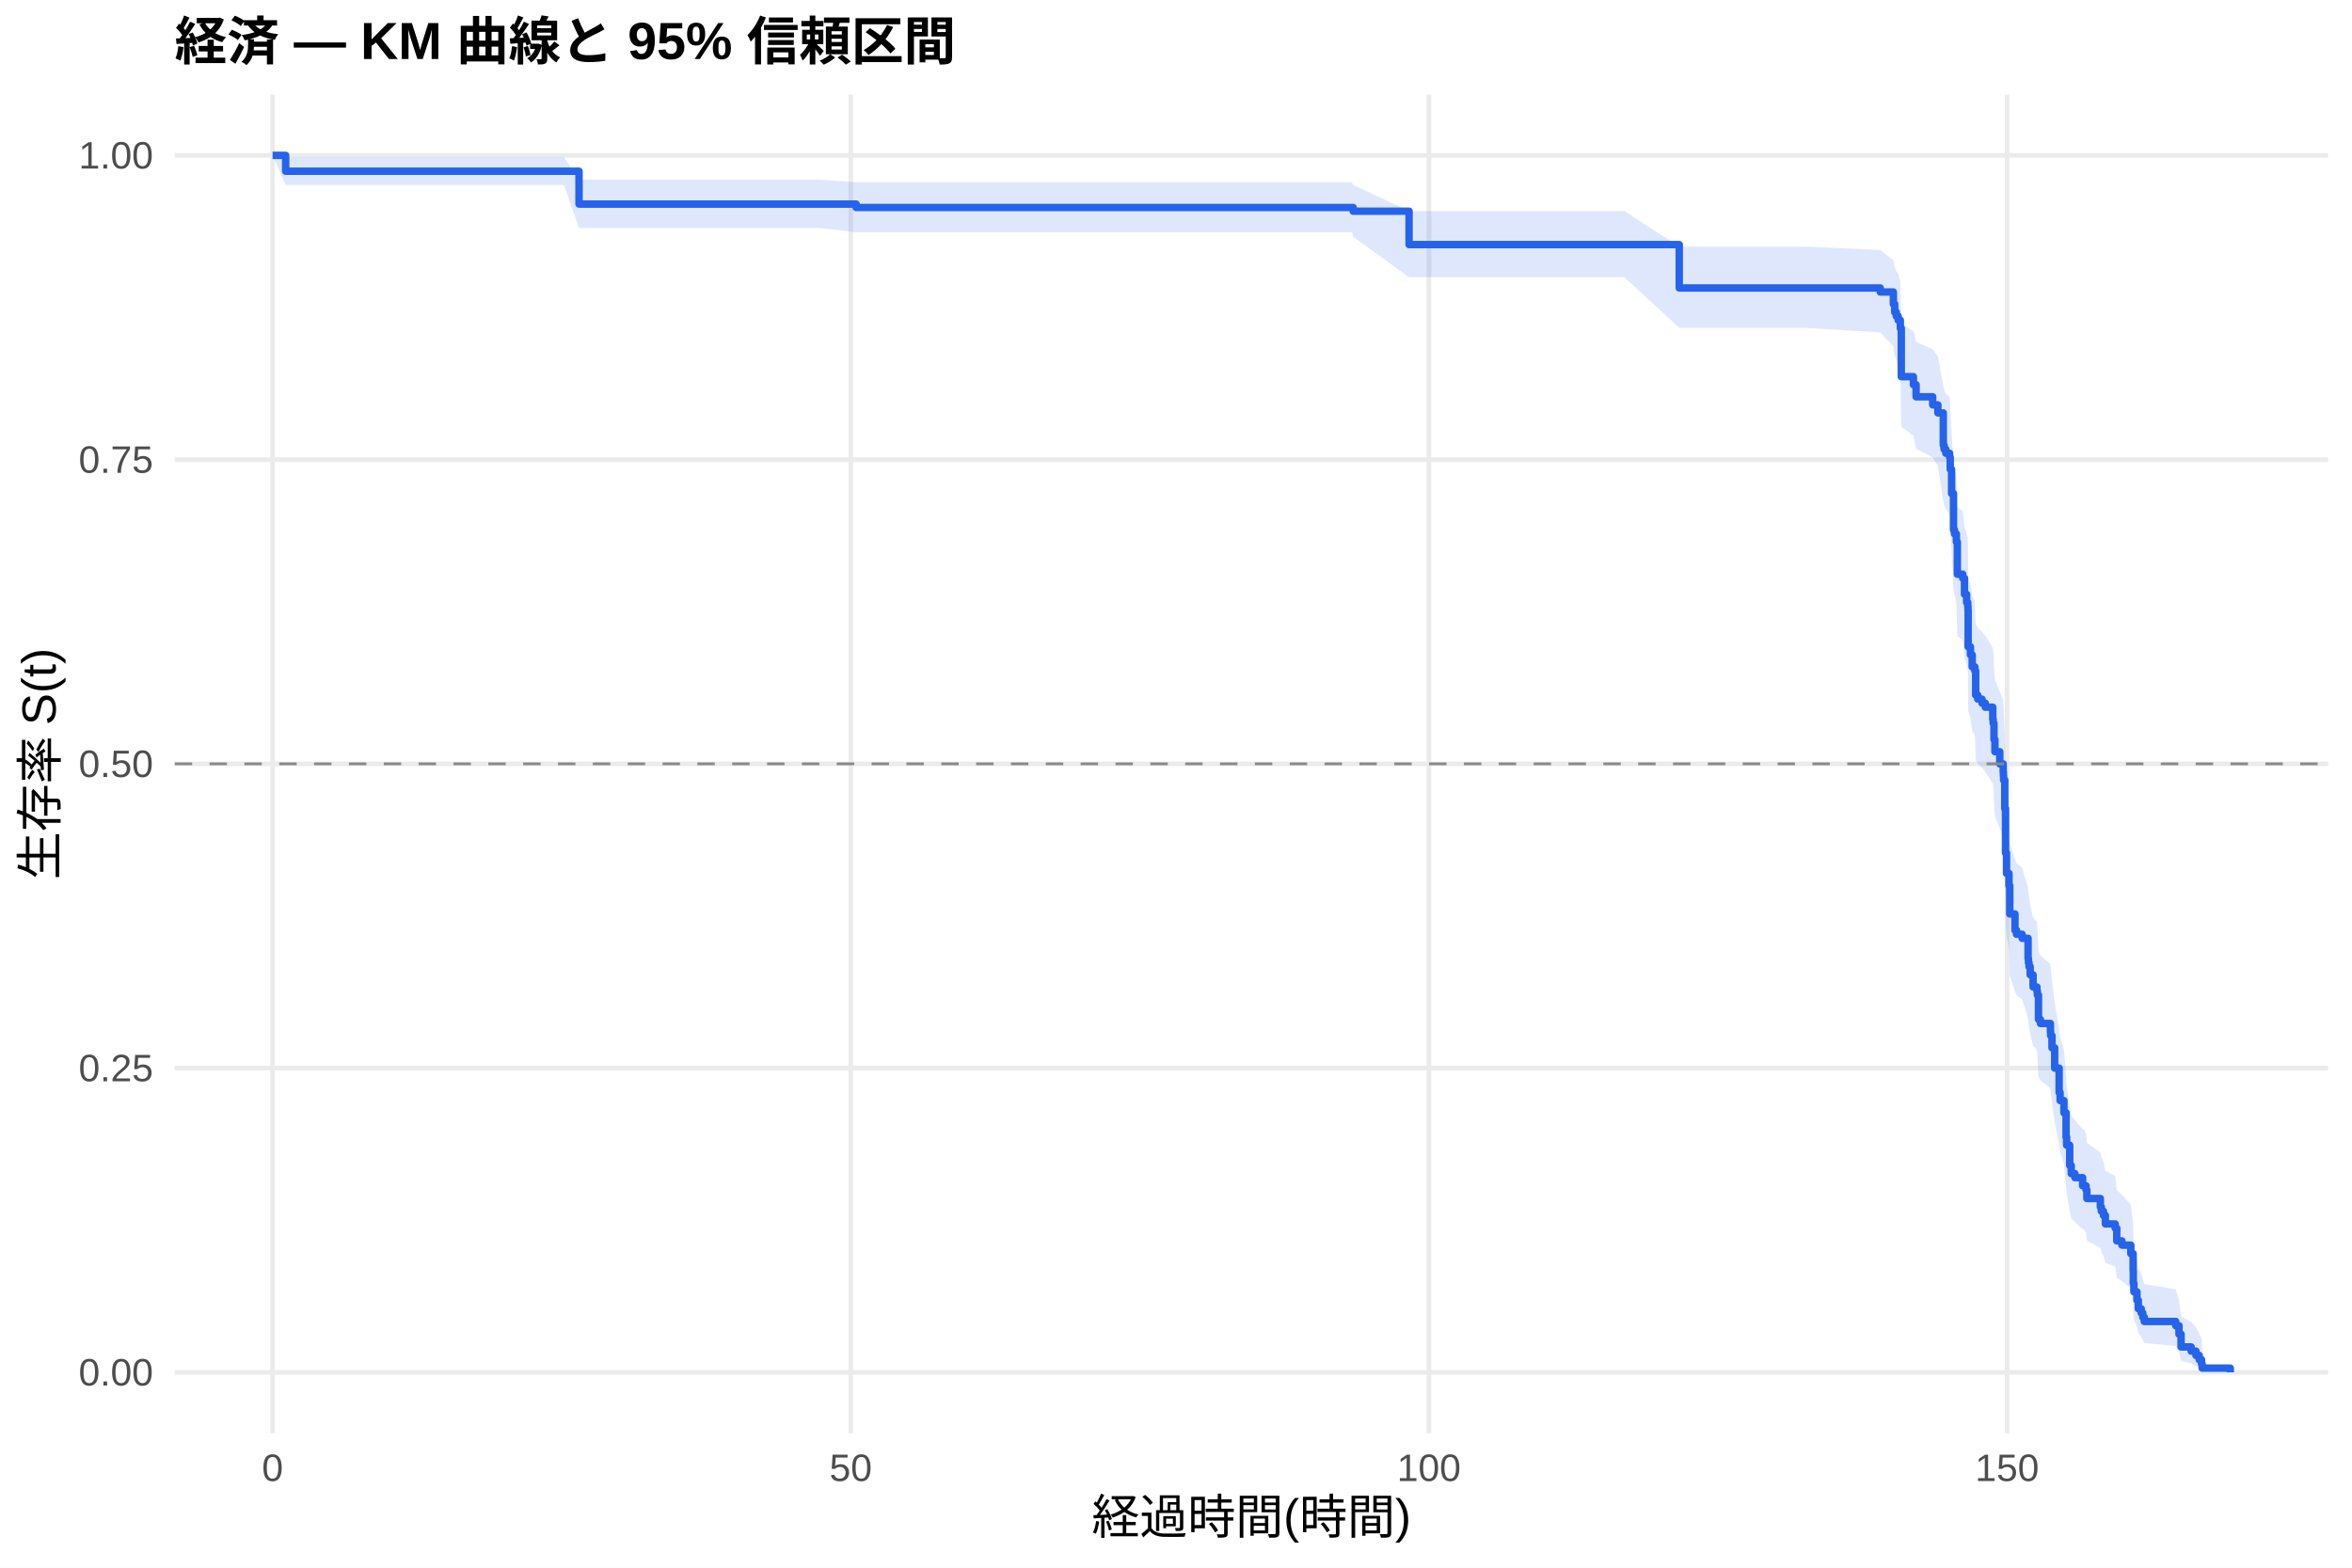
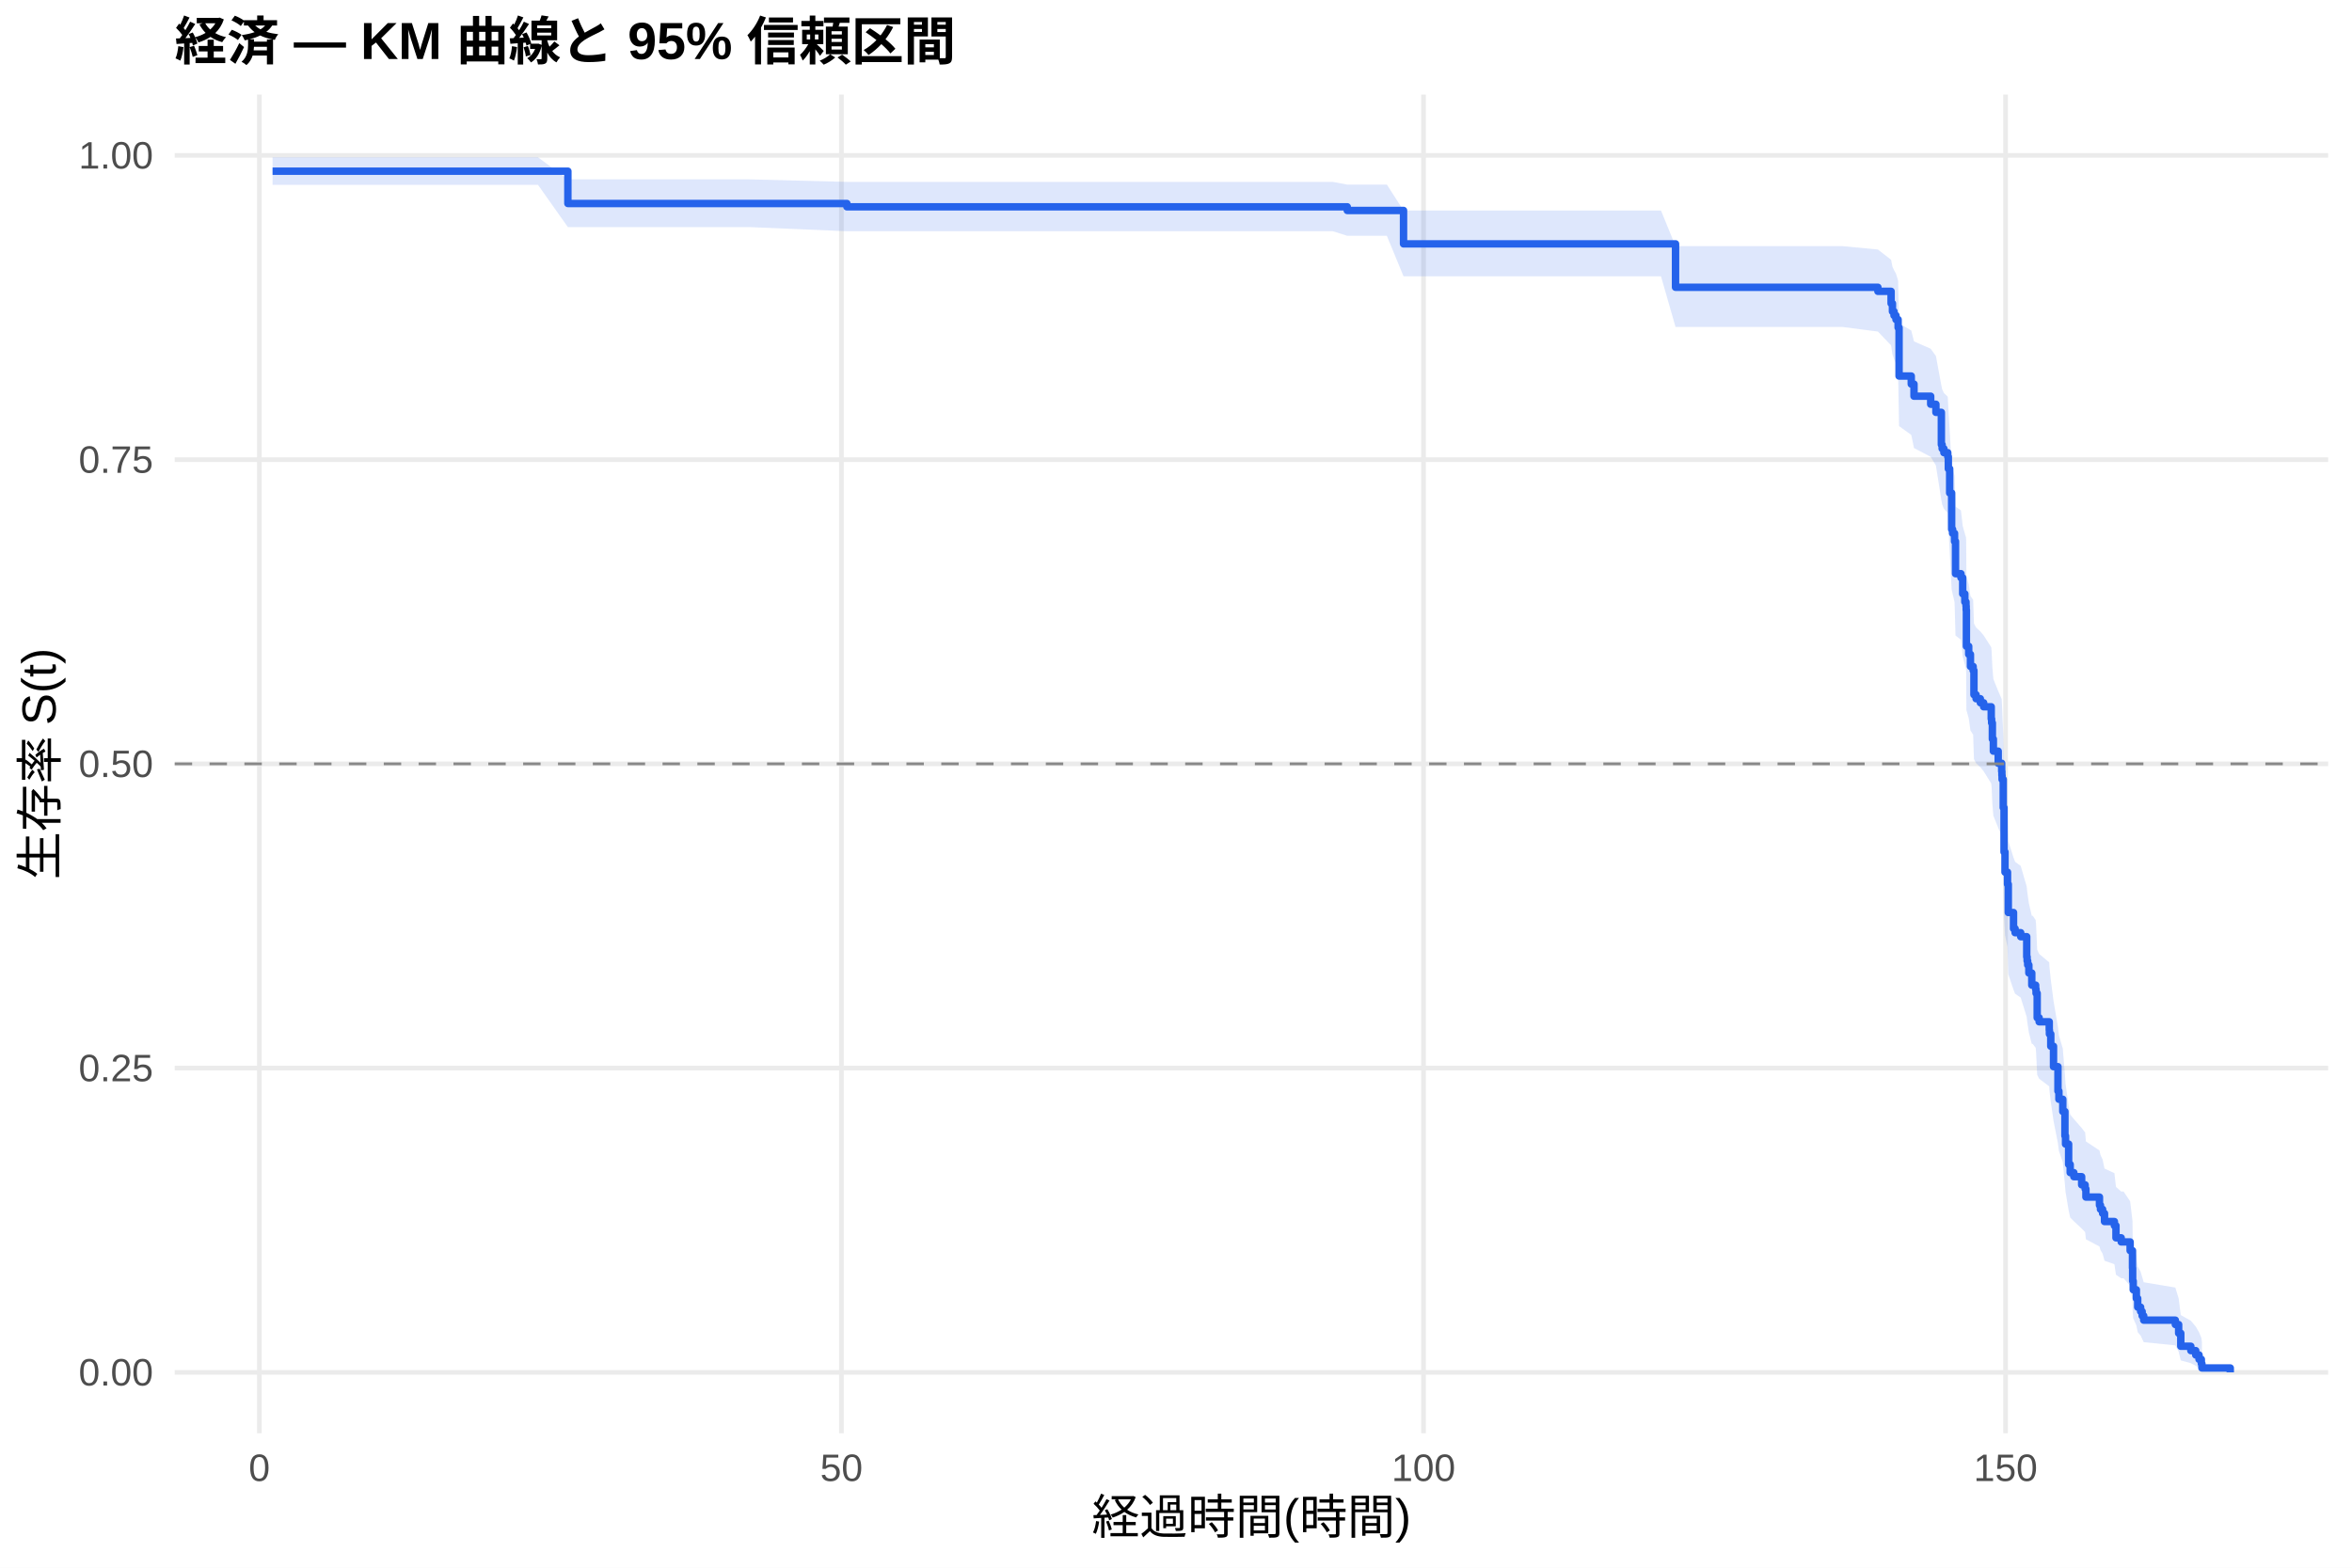
<svg xmlns="http://www.w3.org/2000/svg" width="540.00pt" height="360.00pt" viewBox="0 0 540.00 360.00">
  <g class="svglite">
    <defs>
      <style type="text/css">
    .svglite line, .svglite polyline, .svglite polygon, .svglite path, .svglite rect, .svglite circle {
      fill: none;
      stroke: #000000;
      stroke-linecap: round;
      stroke-linejoin: round;
      stroke-miterlimit: 10.00;
    }
    .svglite text {
      white-space: pre;
    }
    .svglite g.glyphgroup path {
      fill: inherit;
      stroke: none;
    }
  </style>
    </defs>
    <rect width="100%" height="100%" style="stroke: none; fill: #FFFFFF;" />
    <defs>
      <clipPath id="cpMC4wMHw1NDAuMDB8MC4wMHwzNjAuMDA=">
        <rect x="0.00" y="0.00" width="540.00" height="360.00" />
      </clipPath>
    </defs>
    <g clip-path="url(#cpMC4wMHw1NDAuMDB8MC4wMHwzNjAuMDA=)">
      <rect x="0" y="0.00" width="540.00" height="360.00" style="stroke-width: 1.07; stroke: none; fill: #FFFFFF;" />
    </g>
    <defs>
      <clipPath id="cpNDAuMTF8NTM0LjUyfDIxLjcxfDMyOS4xMg==">
        <rect x="40.11" y="21.71" width="494.41" height="307.41" />
      </clipPath>
    </defs>
    <g clip-path="url(#cpNDAuMTF8NTM0LjUyfDIxLjcxfDMyOS4xMg==)">
      <polyline points="40.11,315.14 534.52,315.14 " style="stroke-width: 1.07; stroke: #EBEBEB; stroke-linecap: butt;" />
      <polyline points="40.11,245.28 534.52,245.28 " style="stroke-width: 1.07; stroke: #EBEBEB; stroke-linecap: butt;" />
      <polyline points="40.11,175.41 534.52,175.41 " style="stroke-width: 1.07; stroke: #EBEBEB; stroke-linecap: butt;" />
      <polyline points="40.11,105.55 534.52,105.55 " style="stroke-width: 1.07; stroke: #EBEBEB; stroke-linecap: butt;" />
      <polyline points="40.11,35.68 534.52,35.68 " style="stroke-width: 1.07; stroke: #EBEBEB; stroke-linecap: butt;" />
-       <polyline points="62.58,329.12 62.58,21.71 " style="stroke-width: 1.07; stroke: #EBEBEB; stroke-linecap: butt;" />
-       <polyline points="195.32,329.12 195.32,21.71 " style="stroke-width: 1.07; stroke: #EBEBEB; stroke-linecap: butt;" />
-       <polyline points="328.07,329.12 328.07,21.71 " style="stroke-width: 1.07; stroke: #EBEBEB; stroke-linecap: butt;" />
-       <polyline points="460.81,329.12 460.81,21.71 " style="stroke-width: 1.07; stroke: #EBEBEB; stroke-linecap: butt;" />
-       <polygon points="62.58,35.68 65.59,36.13 90.81,36.13 97.72,36.13 106.39,36.13 116.83,36.13 129.48,36.13 132.94,41.26 142.98,41.26 156.39,41.26 165.06,41.26 188.11,41.26 196.56,41.85 202.71,41.85 223.91,41.85 234.31,41.85 246.78,41.85 262.27,41.85 278.91,41.85 287.45,41.85 298.11,41.85 310.41,41.85 310.68,42.47 323.51,48.45 325.94,48.45 348.64,48.45 372.93,48.45 385.54,56.63 393.64,56.63 414.30,56.63 431.69,57.41 434.70,59.77 435.01,61.35 435.37,62.15 435.81,62.95 436.30,64.56 436.52,74.36 439.30,76.02 439.92,78.52 443.73,80.20 444.92,81.88 446.16,88.65 446.34,89.51 446.74,90.36 447.62,91.21 447.76,93.78 448.07,98.95 448.51,106.78 448.73,107.65 449.17,109.40 449.39,116.44 450.63,117.32 451.03,120.86 451.52,122.64 451.78,123.53 451.83,124.42 451.87,132.46 452.40,134.26 452.80,136.96 453.42,137.86 453.60,143.28 454.08,144.19 455.06,145.09 455.81,146.00 457.53,148.73 457.62,149.64 457.71,149.64 457.80,153.31 458.02,156.07 459.13,158.83 459.92,160.68 459.97,161.61 460.01,162.53 460.28,169.03 460.45,179.32 460.68,184.02 461.25,186.85 461.43,193.48 462.62,197.29 462.98,198.25 464.26,199.20 465.63,203.98 465.72,204.94 465.85,205.90 466.12,207.83 466.78,210.72 467.67,211.68 467.76,212.65 468.02,218.47 468.46,219.44 470.76,221.39 470.81,222.36 471.12,225.30 471.74,230.20 472.76,236.13 472.98,238.11 473.86,241.10 474.35,247.10 474.48,249.11 475.19,254.17 475.54,256.20 476.38,257.22 478.15,259.27 478.42,259.27 478.95,260.33 479.13,262.46 482.22,264.60 482.45,265.67 482.93,266.75 483.38,268.91 485.63,269.99 485.99,273.27 487.18,274.36 489.22,276.57 489.75,281.02 489.79,284.40 489.92,286.68 490.63,288.99 490.94,291.32 491.61,292.50 491.96,293.68 492.31,294.87 499.53,296.08 500.28,298.52 500.76,302.27 503.07,303.56 504.17,304.85 504.92,306.15 505.45,307.40 505.59,308.26 505.59,315.00 505.45,314.65 504.92,314.19 504.17,313.67 503.07,313.10 500.76,312.49 500.28,310.52 499.53,309.12 492.31,308.41 491.96,307.68 491.61,306.94 490.94,306.19 490.63,304.66 489.92,303.11 489.79,301.54 489.75,299.13 489.22,295.87 487.18,294.21 485.99,293.38 485.63,290.86 483.38,290.01 482.93,288.31 482.45,287.46 482.22,286.60 479.13,284.88 478.95,283.15 478.42,282.28 478.15,282.28 476.38,280.63 475.54,279.80 475.19,278.13 474.48,273.93 474.35,272.24 473.86,267.15 472.98,264.58 472.76,262.86 471.74,257.68 471.12,253.34 470.81,250.72 470.76,249.84 468.46,248.09 468.02,247.21 467.76,241.92 467.67,241.04 466.78,240.15 466.12,237.49 465.85,235.71 465.72,234.82 465.63,233.93 464.26,229.46 462.98,228.57 462.62,227.67 461.43,224.07 461.25,217.75 460.68,215.03 460.45,210.48 460.28,200.40 460.01,193.95 459.97,193.02 459.92,192.10 459.13,190.24 458.02,187.46 457.80,184.66 457.71,180.93 457.62,180.93 457.53,180.00 455.81,177.21 455.06,176.28 454.08,175.35 453.60,174.41 453.42,168.80 452.80,167.86 452.40,165.04 451.87,163.16 451.83,154.65 451.78,153.70 451.52,152.75 451.03,150.84 450.63,147.03 449.39,146.07 449.17,138.39 448.73,136.46 448.51,135.50 448.07,126.77 447.76,120.90 447.62,117.95 446.74,116.97 446.34,115.98 446.16,114.99 444.92,107.05 443.73,105.05 439.92,103.05 439.30,100.03 436.52,98.01 436.30,85.75 435.81,83.67 435.37,82.63 435.01,81.59 434.70,79.49 431.69,76.33 414.30,75.27 393.64,75.27 385.54,75.27 372.93,63.66 348.64,63.66 325.94,63.66 323.51,63.66 310.68,54.39 310.41,53.33 298.11,53.33 287.45,53.33 278.91,53.33 262.27,53.33 246.78,53.33 234.31,53.33 223.91,53.33 202.71,53.33 196.56,53.33 188.11,52.34 165.06,52.34 156.39,52.34 142.98,52.34 132.94,52.34 129.48,42.47 116.83,42.47 106.39,42.47 97.72,42.47 90.81,42.47 65.59,42.47 62.58,35.68 " style="stroke-width: 0.00; stroke: none; stroke-linecap: butt; fill: #2563EB; fill-opacity: 0.15;" />
-       <polyline points="62.58,35.68 65.59,36.13 90.81,36.13 97.72,36.13 106.39,36.13 116.83,36.13 129.48,36.13 132.94,41.26 142.98,41.26 156.39,41.26 165.06,41.26 188.11,41.26 196.56,41.85 202.71,41.85 223.91,41.85 234.31,41.85 246.78,41.85 262.27,41.85 278.91,41.85 287.45,41.85 298.11,41.85 310.41,41.85 310.68,42.47 323.51,48.45 325.94,48.45 348.64,48.45 372.93,48.45 385.54,56.63 393.64,56.63 414.30,56.63 431.69,57.41 434.70,59.77 435.01,61.35 435.37,62.15 435.81,62.95 436.30,64.56 436.52,74.36 439.30,76.02 439.92,78.52 443.73,80.20 444.92,81.88 446.16,88.65 446.34,89.51 446.74,90.36 447.62,91.21 447.76,93.78 448.07,98.95 448.51,106.78 448.73,107.65 449.17,109.40 449.39,116.44 450.63,117.32 451.03,120.86 451.52,122.64 451.78,123.53 451.83,124.42 451.87,132.46 452.40,134.26 452.80,136.96 453.42,137.86 453.60,143.28 454.08,144.19 455.06,145.09 455.81,146.00 457.53,148.73 457.62,149.64 457.71,149.64 457.80,153.31 458.02,156.07 459.13,158.83 459.92,160.68 459.97,161.61 460.01,162.53 460.28,169.03 460.45,179.32 460.68,184.02 461.25,186.85 461.43,193.48 462.62,197.29 462.98,198.25 464.26,199.20 465.63,203.98 465.72,204.94 465.85,205.90 466.12,207.83 466.78,210.72 467.67,211.68 467.76,212.65 468.02,218.47 468.46,219.44 470.76,221.39 470.81,222.36 471.12,225.30 471.74,230.20 472.76,236.13 472.98,238.11 473.86,241.10 474.35,247.10 474.48,249.11 475.19,254.17 475.54,256.20 476.38,257.22 478.15,259.27 478.42,259.27 478.95,260.33 479.13,262.46 482.22,264.60 482.45,265.67 482.93,266.75 483.38,268.91 485.63,269.99 485.99,273.27 487.18,274.36 489.22,276.57 489.75,281.02 489.79,284.40 489.92,286.68 490.63,288.99 490.94,291.32 491.61,292.50 491.96,293.68 492.31,294.87 499.53,296.08 500.28,298.52 500.76,302.27 503.07,303.56 504.17,304.85 504.92,306.15 505.45,307.40 505.59,308.26 " style="stroke-width: 1.07; stroke: none; stroke-linecap: butt;" />
-       <polyline points="505.59,315.00 505.45,314.65 504.92,314.19 504.17,313.67 503.07,313.10 500.76,312.49 500.28,310.52 499.53,309.12 492.31,308.41 491.96,307.68 491.61,306.94 490.94,306.19 490.63,304.66 489.92,303.11 489.79,301.54 489.75,299.13 489.22,295.87 487.18,294.21 485.99,293.38 485.63,290.86 483.38,290.01 482.93,288.31 482.45,287.46 482.22,286.60 479.13,284.88 478.95,283.15 478.42,282.28 478.15,282.28 476.38,280.63 475.54,279.80 475.19,278.13 474.48,273.93 474.35,272.24 473.86,267.15 472.98,264.58 472.76,262.86 471.74,257.68 471.12,253.34 470.81,250.72 470.76,249.84 468.46,248.09 468.02,247.21 467.76,241.92 467.67,241.04 466.78,240.15 466.12,237.49 465.85,235.71 465.72,234.82 465.63,233.93 464.26,229.46 462.98,228.57 462.62,227.67 461.43,224.07 461.25,217.75 460.68,215.03 460.45,210.48 460.28,200.40 460.01,193.95 459.97,193.02 459.92,192.10 459.13,190.24 458.02,187.46 457.80,184.66 457.71,180.93 457.62,180.93 457.53,180.00 455.81,177.21 455.06,176.28 454.08,175.35 453.60,174.41 453.42,168.80 452.80,167.86 452.40,165.04 451.87,163.16 451.83,154.65 451.78,153.70 451.52,152.75 451.03,150.84 450.63,147.03 449.39,146.07 449.17,138.39 448.73,136.46 448.51,135.50 448.07,126.77 447.76,120.90 447.62,117.95 446.74,116.97 446.34,115.98 446.16,114.99 444.92,107.05 443.73,105.05 439.92,103.05 439.30,100.03 436.52,98.01 436.30,85.75 435.81,83.67 435.37,82.63 435.01,81.59 434.70,79.49 431.69,76.33 414.30,75.27 393.64,75.27 385.54,75.27 372.93,63.66 348.64,63.66 325.94,63.66 323.51,63.66 310.68,54.39 310.41,53.33 298.11,53.33 287.45,53.33 278.91,53.33 262.27,53.33 246.78,53.33 234.31,53.33 223.91,53.33 202.71,53.33 196.56,53.33 188.11,52.34 165.06,52.34 156.39,52.34 142.98,52.34 132.94,52.34 129.48,42.47 116.83,42.47 106.39,42.47 97.72,42.47 90.81,42.47 65.59,42.47 62.58,35.68 " style="stroke-width: 1.07; stroke: none; stroke-linecap: butt;" />
-       <polyline points="62.58,35.68 65.59,35.68 65.59,39.32 90.81,39.32 90.81,39.32 97.72,39.32 97.72,39.32 106.39,39.32 106.39,39.32 116.83,39.32 116.83,39.32 129.48,39.32 129.48,39.32 132.94,39.32 132.94,46.86 142.98,46.86 142.98,46.86 156.39,46.86 156.39,46.86 165.06,46.86 165.06,46.86 188.11,46.86 188.11,46.86 196.56,46.86 196.56,47.65 202.71,47.65 202.71,47.65 223.91,47.65 223.91,47.65 234.31,47.65 234.31,47.65 246.78,47.65 246.78,47.65 262.27,47.65 262.27,47.65 278.91,47.65 278.91,47.65 287.45,47.65 287.45,47.65 298.11,47.65 298.11,47.65 310.41,47.65 310.41,47.65 310.68,47.65 310.68,48.50 323.51,48.50 323.51,56.17 325.94,56.17 325.94,56.17 348.64,56.17 348.64,56.17 372.93,56.17 372.93,56.17 385.54,56.17 385.54,66.13 393.64,66.13 393.64,66.13 414.30,66.13 414.30,66.13 431.69,66.13 431.69,67.05 434.70,67.05 434.70,69.83 435.01,69.83 435.01,71.68 435.37,71.68 435.37,72.61 435.81,72.61 435.81,73.53 436.30,73.53 436.30,75.38 436.52,75.38 436.52,86.49 439.30,86.49 439.30,88.34 439.92,88.34 439.92,91.12 443.73,91.12 443.73,92.97 444.92,92.97 444.92,94.82 446.16,94.82 446.16,102.23 446.34,102.23 446.34,103.16 446.74,103.16 446.74,104.08 447.62,104.08 447.62,105.01 447.76,105.01 447.76,107.78 448.07,107.78 448.07,113.34 448.51,113.34 448.51,121.67 448.73,121.67 448.73,122.60 449.17,122.60 449.17,124.45 449.39,124.45 449.39,131.85 450.63,131.85 450.63,132.78 451.03,132.78 451.03,136.48 451.52,136.48 451.52,138.33 451.78,138.33 451.78,139.26 451.83,139.26 451.83,140.18 451.87,140.18 451.87,148.52 452.40,148.52 452.40,150.37 452.80,150.37 452.80,153.14 453.42,153.14 453.42,154.07 453.60,154.07 453.60,159.62 454.08,159.62 454.08,160.55 455.06,160.55 455.06,161.48 455.81,161.48 455.81,162.40 457.53,162.40 457.53,165.18 457.62,165.18 457.62,166.10 457.71,166.10 457.71,166.10 457.80,166.10 457.80,169.83 458.02,169.83 458.02,172.62 459.13,172.62 459.13,175.42 459.92,175.42 459.92,177.28 459.97,177.28 459.97,178.21 460.01,178.21 460.01,179.14 460.28,179.14 460.28,185.67 460.45,185.67 460.45,195.91 460.68,195.91 460.68,200.57 461.25,200.57 461.25,203.36 461.43,203.36 461.43,209.88 462.62,209.88 462.62,213.61 462.98,213.61 462.98,214.54 464.26,214.54 464.26,215.47 465.63,215.47 465.63,220.13 465.72,220.13 465.72,221.06 465.85,221.06 465.85,221.99 466.12,221.99 466.12,223.86 466.78,223.86 466.78,226.65 467.67,226.65 467.67,227.58 467.76,227.58 467.76,228.51 468.02,228.51 468.02,234.10 468.46,234.10 468.46,235.03 470.76,235.03 470.76,236.90 470.81,236.90 470.81,237.83 471.12,237.83 471.12,240.62 471.74,240.62 471.74,245.28 472.76,245.28 472.76,250.87 472.98,250.87 472.98,252.73 473.86,252.73 473.86,255.53 474.35,255.53 474.35,261.12 474.48,261.12 474.48,262.98 475.19,262.98 475.19,267.64 475.54,267.64 475.54,269.50 476.38,269.50 476.38,270.43 478.15,270.43 478.15,272.29 478.42,272.29 478.42,272.29 478.95,272.29 478.95,273.27 479.13,273.27 479.13,275.22 482.22,275.22 482.22,277.16 482.45,277.16 482.45,278.14 482.93,278.14 482.93,279.11 483.38,279.11 483.38,281.06 485.63,281.06 485.63,282.03 485.99,282.03 485.99,284.95 487.18,284.95 487.18,285.93 489.22,285.93 489.22,287.88 489.75,287.88 489.75,291.77 489.79,291.77 489.79,294.69 489.92,294.69 489.92,296.64 490.63,296.64 490.63,298.59 490.94,298.59 490.94,300.54 491.61,300.54 491.61,301.51 491.96,301.51 491.96,302.48 492.31,302.48 492.31,303.46 499.53,303.46 499.53,304.43 500.28,304.43 500.28,306.38 500.76,306.38 500.76,309.30 503.07,309.30 503.07,310.27 504.17,310.27 504.17,311.25 504.92,311.25 504.92,312.22 505.45,312.22 505.45,313.19 505.59,313.19 505.59,314.17 512.05,314.17 512.05,315.14 " style="stroke-width: 1.71; stroke: #2563EB; stroke-linecap: butt;" />
+       <polyline points="59.55,329.12 59.55,21.71 " style="stroke-width: 1.07; stroke: #EBEBEB; stroke-linecap: butt;" />
+       <polyline points="193.19,329.12 193.19,21.71 " style="stroke-width: 1.07; stroke: #EBEBEB; stroke-linecap: butt;" />
+       <polyline points="326.83,329.12 326.83,21.71 " style="stroke-width: 1.07; stroke: #EBEBEB; stroke-linecap: butt;" />
+       <polyline points="460.46,329.12 460.46,21.71 " style="stroke-width: 1.07; stroke: #EBEBEB; stroke-linecap: butt;" />
+       <polygon points="62.58,36.13 68.91,36.13 97.33,36.13 104.28,36.13 113.01,36.13 123.52,36.13 130.38,41.19 136.26,41.19 149.85,41.19 163.34,41.19 172.08,41.19 194.44,41.77 195.28,41.77 209.98,41.77 231.32,41.77 241.79,41.77 254.35,41.77 269.94,41.77 286.69,41.77 295.29,41.77 306.02,41.77 309.32,42.39 318.41,42.39 322.24,48.34 334.04,48.34 356.90,48.34 381.35,48.34 384.69,56.52 402.20,56.52 423.00,56.52 431.15,57.30 434.18,59.65 434.49,61.24 434.85,62.03 435.30,62.83 435.79,64.44 436.01,74.24 438.81,75.90 439.44,78.40 443.27,80.08 444.47,81.76 445.72,88.53 445.90,89.39 446.30,90.24 447.19,91.10 447.32,93.67 447.63,98.84 448.08,106.66 448.30,107.54 448.75,109.29 448.97,116.33 450.22,117.21 450.62,120.76 451.11,122.53 451.38,123.42 451.42,124.31 451.47,132.36 452.00,134.16 452.40,136.86 453.02,137.76 453.20,143.18 453.69,144.09 454.67,145.00 455.43,145.91 457.17,148.63 457.26,149.55 457.43,153.20 457.66,155.94 458.77,158.69 459.57,160.53 459.62,161.45 459.66,162.37 459.93,168.84 460.11,179.07 460.33,183.75 460.91,186.57 461.09,193.16 462.29,196.95 462.65,197.90 463.94,198.85 465.32,203.60 465.41,204.56 465.54,205.51 465.81,207.42 466.48,210.30 466.70,210.30 467.37,211.27 467.46,212.24 467.72,218.07 468.17,219.05 470.49,221.00 470.53,221.98 470.84,224.93 471.47,229.85 472.49,235.80 472.71,237.79 473.60,240.78 474.09,246.81 474.23,248.83 474.94,253.91 475.30,255.95 476.14,256.97 477.93,259.02 478.73,260.05 478.91,262.11 482.02,264.19 482.25,265.22 482.74,266.26 483.18,268.35 485.45,269.40 485.81,272.56 487.01,273.62 487.55,273.62 489.06,275.85 489.60,280.36 489.64,283.80 489.77,286.12 490.49,288.46 490.80,290.83 491.47,292.03 491.82,293.23 492.18,294.45 499.44,295.67 500.20,298.16 500.69,301.99 503.00,303.29 504.12,304.62 504.88,305.94 505.41,307.22 505.54,308.09 505.54,315.00 505.41,314.64 504.88,314.17 504.12,313.63 503.00,313.04 500.69,312.41 500.20,310.39 499.44,308.95 492.18,308.21 491.82,307.45 491.47,306.69 490.80,305.92 490.49,304.35 489.77,302.74 489.64,301.12 489.60,298.63 489.06,295.25 487.55,293.54 487.01,293.54 485.81,292.74 485.45,290.32 483.18,289.51 482.74,287.88 482.25,287.06 482.02,286.24 478.91,284.59 478.73,282.94 477.93,282.11 476.14,280.44 475.30,279.60 474.94,277.93 474.23,273.71 474.09,272.01 473.60,266.88 472.71,264.30 472.49,262.57 471.47,257.36 470.84,252.99 470.53,250.35 470.49,249.47 468.17,247.71 467.72,246.82 467.46,241.50 467.37,240.61 466.70,239.72 466.48,239.72 465.81,237.07 465.54,235.30 465.41,234.42 465.32,233.53 463.94,229.09 462.65,228.20 462.29,227.30 461.09,223.73 460.91,217.44 460.33,214.74 460.11,210.21 459.93,200.20 459.66,193.78 459.62,192.86 459.57,191.94 458.77,190.09 457.66,187.32 457.43,184.55 457.26,180.84 457.17,179.91 455.43,177.11 454.67,176.18 453.69,175.25 453.20,174.31 453.02,168.70 452.40,167.76 452.00,164.94 451.47,163.05 451.42,154.53 451.38,153.58 451.11,152.63 450.62,150.73 450.22,146.91 448.97,145.95 448.75,138.27 448.30,136.34 448.08,135.37 447.63,126.63 447.32,120.76 447.19,117.81 446.30,116.82 445.90,115.83 445.72,114.85 444.47,106.90 443.27,104.90 439.44,102.89 438.81,99.87 436.01,97.85 435.79,85.57 435.30,83.49 434.85,82.45 434.49,81.40 434.18,79.31 431.15,76.14 423.00,75.08 402.20,75.08 384.69,75.08 381.35,63.45 356.90,63.45 334.04,63.45 322.24,63.45 318.41,54.15 309.32,54.15 306.02,53.10 295.29,53.10 286.69,53.10 269.94,53.10 254.35,53.10 241.79,53.10 231.32,53.10 209.98,53.10 195.28,53.10 194.44,53.10 172.08,52.15 163.34,52.15 149.85,52.15 136.26,52.15 130.38,52.15 123.52,42.45 113.01,42.45 104.28,42.45 97.33,42.45 68.91,42.45 62.58,42.45 " style="stroke-width: 0.00; stroke: none; stroke-linecap: butt; fill: #2563EB; fill-opacity: 0.15;" />
+       <polyline points="62.58,36.13 68.91,36.13 97.33,36.13 104.28,36.13 113.01,36.13 123.52,36.13 130.38,41.19 136.26,41.19 149.85,41.19 163.34,41.19 172.08,41.19 194.44,41.77 195.28,41.77 209.98,41.77 231.32,41.77 241.79,41.77 254.35,41.77 269.94,41.77 286.69,41.77 295.29,41.77 306.02,41.77 309.32,42.39 318.41,42.39 322.24,48.34 334.04,48.34 356.90,48.34 381.35,48.34 384.69,56.52 402.20,56.52 423.00,56.52 431.15,57.30 434.18,59.65 434.49,61.24 434.85,62.03 435.30,62.83 435.79,64.44 436.01,74.24 438.81,75.90 439.44,78.40 443.27,80.08 444.47,81.76 445.72,88.53 445.90,89.39 446.30,90.24 447.19,91.10 447.32,93.67 447.63,98.84 448.08,106.66 448.30,107.54 448.75,109.29 448.97,116.33 450.22,117.21 450.62,120.76 451.11,122.53 451.38,123.42 451.42,124.31 451.47,132.36 452.00,134.16 452.40,136.86 453.02,137.76 453.20,143.18 453.69,144.09 454.67,145.00 455.43,145.91 457.17,148.63 457.26,149.55 457.43,153.20 457.66,155.94 458.77,158.69 459.57,160.53 459.62,161.45 459.66,162.37 459.93,168.84 460.11,179.07 460.33,183.75 460.91,186.57 461.09,193.16 462.29,196.95 462.65,197.90 463.94,198.85 465.32,203.60 465.41,204.56 465.54,205.51 465.81,207.42 466.48,210.30 466.70,210.30 467.37,211.27 467.46,212.24 467.72,218.07 468.17,219.05 470.49,221.00 470.53,221.98 470.84,224.93 471.47,229.85 472.49,235.80 472.71,237.79 473.60,240.78 474.09,246.81 474.23,248.83 474.94,253.91 475.30,255.95 476.14,256.97 477.93,259.02 478.73,260.05 478.91,262.11 482.02,264.19 482.25,265.22 482.74,266.26 483.18,268.35 485.45,269.40 485.81,272.56 487.01,273.62 487.55,273.62 489.06,275.85 489.60,280.36 489.64,283.80 489.77,286.12 490.49,288.46 490.80,290.83 491.47,292.03 491.82,293.23 492.18,294.45 499.44,295.67 500.20,298.16 500.69,301.99 503.00,303.29 504.12,304.62 504.88,305.94 505.41,307.22 505.54,308.09 " style="stroke-width: 1.07; stroke: none; stroke-linecap: butt;" />
+       <polyline points="505.54,315.00 505.41,314.64 504.88,314.17 504.12,313.63 503.00,313.04 500.69,312.41 500.20,310.39 499.44,308.95 492.18,308.21 491.82,307.45 491.47,306.69 490.80,305.92 490.49,304.35 489.77,302.74 489.64,301.12 489.60,298.63 489.06,295.25 487.55,293.54 487.01,293.54 485.81,292.74 485.45,290.32 483.18,289.51 482.74,287.88 482.25,287.06 482.02,286.24 478.91,284.59 478.73,282.94 477.93,282.11 476.14,280.44 475.30,279.60 474.94,277.93 474.23,273.71 474.09,272.01 473.60,266.88 472.71,264.30 472.49,262.57 471.47,257.36 470.84,252.99 470.53,250.35 470.49,249.47 468.17,247.71 467.72,246.82 467.46,241.50 467.37,240.61 466.70,239.72 466.48,239.72 465.81,237.07 465.54,235.30 465.41,234.42 465.32,233.53 463.94,229.09 462.65,228.20 462.29,227.30 461.09,223.73 460.91,217.44 460.33,214.74 460.11,210.21 459.93,200.20 459.66,193.78 459.62,192.86 459.57,191.94 458.77,190.09 457.66,187.32 457.43,184.55 457.26,180.84 457.17,179.91 455.43,177.11 454.67,176.18 453.69,175.25 453.20,174.31 453.02,168.70 452.40,167.76 452.00,164.94 451.47,163.05 451.42,154.53 451.38,153.58 451.11,152.63 450.62,150.73 450.22,146.91 448.97,145.95 448.75,138.27 448.30,136.34 448.08,135.37 447.63,126.63 447.32,120.76 447.19,117.81 446.30,116.82 445.90,115.83 445.72,114.85 444.47,106.90 443.27,104.90 439.44,102.89 438.81,99.87 436.01,97.85 435.79,85.57 435.30,83.49 434.85,82.45 434.49,81.40 434.18,79.31 431.15,76.14 423.00,75.08 402.20,75.08 384.69,75.08 381.35,63.45 356.90,63.45 334.04,63.45 322.24,63.45 318.41,54.15 309.32,54.15 306.02,53.10 295.29,53.10 286.69,53.10 269.94,53.10 254.35,53.10 241.79,53.10 231.32,53.10 209.98,53.10 195.28,53.10 194.44,53.10 172.08,52.15 163.34,52.15 149.85,52.15 136.26,52.15 130.38,52.15 123.52,42.45 113.01,42.45 104.28,42.45 97.33,42.45 68.91,42.45 62.58,42.45 " style="stroke-width: 1.07; stroke: none; stroke-linecap: butt;" />
+       <polyline points="62.58,39.31 68.91,39.31 68.91,39.31 97.33,39.31 97.33,39.31 104.28,39.31 104.28,39.31 113.01,39.31 113.01,39.31 123.52,39.31 123.52,39.31 130.38,39.31 130.38,46.73 136.26,46.73 136.26,46.73 149.85,46.73 149.85,46.73 163.34,46.73 163.34,46.73 172.08,46.73 172.08,46.73 194.44,46.73 194.44,47.49 195.28,47.49 195.28,47.49 209.98,47.49 209.98,47.49 231.32,47.49 231.32,47.49 241.79,47.49 241.79,47.49 254.35,47.49 254.35,47.49 269.94,47.49 269.94,47.49 286.69,47.49 286.69,47.49 295.29,47.49 295.29,47.49 306.02,47.49 306.02,47.49 309.32,47.49 309.32,48.33 318.41,48.33 318.41,48.33 322.24,48.33 322.24,56.00 334.04,56.00 334.04,56.00 356.90,56.00 356.90,56.00 381.35,56.00 381.35,56.00 384.69,56.00 384.69,65.97 402.20,65.97 402.20,65.97 423.00,65.97 423.00,65.97 431.15,65.97 431.15,66.90 434.18,66.90 434.18,69.68 434.49,69.68 434.49,71.53 434.85,71.53 434.85,72.45 435.30,72.45 435.30,73.38 435.79,73.38 435.79,75.23 436.01,75.23 436.01,86.35 438.81,86.35 438.81,88.20 439.44,88.20 439.44,90.98 443.27,90.98 443.27,92.83 444.47,92.83 444.47,94.69 445.72,94.69 445.72,102.10 445.90,102.10 445.90,103.02 446.30,103.02 446.30,103.95 447.19,103.95 447.19,104.87 447.32,104.87 447.32,107.65 447.63,107.65 447.63,113.21 448.08,113.21 448.08,121.55 448.30,121.55 448.30,122.47 448.75,122.47 448.75,124.33 448.97,124.33 448.97,131.74 450.22,131.74 450.22,132.66 450.62,132.66 450.62,136.37 451.11,136.37 451.11,138.22 451.38,138.22 451.38,139.15 451.42,139.15 451.42,140.07 451.47,140.07 451.47,148.41 452.00,148.41 452.00,150.26 452.40,150.26 452.40,153.04 453.02,153.04 453.02,153.97 453.20,153.97 453.20,159.53 453.69,159.53 453.69,160.45 454.67,160.45 454.67,161.38 455.43,161.38 455.43,162.30 457.17,162.30 457.17,165.08 457.26,165.08 457.26,166.01 457.43,166.01 457.43,169.72 457.66,169.72 457.66,172.49 458.77,172.49 458.77,175.27 459.57,175.27 459.57,177.13 459.62,177.13 459.62,178.05 459.66,178.05 459.66,178.98 459.93,178.98 459.93,185.46 460.11,185.46 460.11,195.65 460.33,195.65 460.33,200.28 460.91,200.28 460.91,203.06 461.09,203.06 461.09,209.55 462.29,209.55 462.29,213.25 462.65,213.25 462.65,214.18 463.94,214.18 463.94,215.10 465.32,215.10 465.32,219.73 465.41,219.73 465.41,220.66 465.54,220.66 465.54,221.59 465.81,221.59 465.81,223.44 466.48,223.44 466.48,226.22 466.70,226.22 466.70,226.22 467.37,226.22 467.37,227.15 467.46,227.15 467.46,228.09 467.72,228.09 467.72,233.71 468.17,233.71 468.17,234.64 470.49,234.64 470.49,236.52 470.53,236.52 470.53,237.45 470.84,237.45 470.84,240.26 471.47,240.26 471.47,244.94 472.49,244.94 472.49,250.56 472.71,250.56 472.71,252.43 473.60,252.43 473.60,255.24 474.09,255.24 474.09,260.85 474.23,260.85 474.23,262.72 474.94,262.72 474.94,267.40 475.30,267.40 475.30,269.28 476.14,269.28 476.14,270.21 477.93,270.21 477.93,272.08 478.73,272.08 478.73,273.02 478.91,273.02 478.91,274.89 482.02,274.89 482.02,276.76 482.25,276.76 482.25,277.70 482.74,277.70 482.74,278.64 483.18,278.64 483.18,280.51 485.45,280.51 485.45,281.45 485.81,281.45 485.81,284.25 487.01,284.25 487.01,285.19 487.55,285.19 487.55,285.19 489.06,285.19 489.06,287.19 489.60,287.19 489.60,291.18 489.64,291.18 489.64,294.18 489.77,294.18 489.77,296.17 490.49,296.17 490.49,298.17 490.80,298.17 490.80,300.17 491.47,300.17 491.47,301.16 491.82,301.16 491.82,302.16 492.18,302.16 492.18,303.16 499.44,303.16 499.44,304.16 500.20,304.16 500.20,306.16 500.69,306.16 500.69,309.15 503.00,309.15 503.00,310.15 504.12,310.15 504.12,311.15 504.88,311.15 504.88,312.15 505.41,312.15 505.41,313.15 505.54,313.15 505.54,314.14 512.05,314.14 512.05,315.14 " style="stroke-width: 1.71; stroke: #2563EB; stroke-linecap: butt;" />
      <line x1="40.11" y1="175.41" x2="534.52" y2="175.41" style="stroke-width: 0.64; stroke: #888888; stroke-dasharray: 4.00,4.00; stroke-linecap: butt;" />
    </g>
    <g clip-path="url(#cpMC4wMHw1NDAuMDB8MC4wMHwzNjAuMDA=)">
      <text x="35.18" y="318.17" text-anchor="end" style="font-size: 8.80px;fill: #4D4D4D; font-family: &quot;Liberation Sans&quot;;" textLength="17.11px" lengthAdjust="spacingAndGlyphs">0.00</text>
      <text x="35.18" y="248.30" text-anchor="end" style="font-size: 8.80px;fill: #4D4D4D; font-family: &quot;Liberation Sans&quot;;" textLength="17.11px" lengthAdjust="spacingAndGlyphs">0.25</text>
      <text x="35.18" y="178.44" text-anchor="end" style="font-size: 8.80px;fill: #4D4D4D; font-family: &quot;Liberation Sans&quot;;" textLength="17.11px" lengthAdjust="spacingAndGlyphs">0.50</text>
      <text x="35.18" y="108.57" text-anchor="end" style="font-size: 8.80px;fill: #4D4D4D; font-family: &quot;Liberation Sans&quot;;" textLength="17.11px" lengthAdjust="spacingAndGlyphs">0.75</text>
      <text x="35.18" y="38.71" text-anchor="end" style="font-size: 8.80px;fill: #4D4D4D; font-family: &quot;Liberation Sans&quot;;" textLength="17.11px" lengthAdjust="spacingAndGlyphs">1.00</text>
-       <text x="62.58" y="340.10" text-anchor="middle" style="font-size: 8.80px;fill: #4D4D4D; font-family: &quot;Liberation Sans&quot;;" textLength="4.89px" lengthAdjust="spacingAndGlyphs">0</text>
-       <text x="195.32" y="340.10" text-anchor="middle" style="font-size: 8.80px;fill: #4D4D4D; font-family: &quot;Liberation Sans&quot;;" textLength="9.78px" lengthAdjust="spacingAndGlyphs">50</text>
-       <text x="328.07" y="340.10" text-anchor="middle" style="font-size: 8.80px;fill: #4D4D4D; font-family: &quot;Liberation Sans&quot;;" textLength="14.67px" lengthAdjust="spacingAndGlyphs">100</text>
-       <text x="460.81" y="340.10" text-anchor="middle" style="font-size: 8.80px;fill: #4D4D4D; font-family: &quot;Liberation Sans&quot;;" textLength="14.67px" lengthAdjust="spacingAndGlyphs">150</text>
+       <text x="59.55" y="340.10" text-anchor="middle" style="font-size: 8.80px;fill: #4D4D4D; font-family: &quot;Liberation Sans&quot;;" textLength="4.89px" lengthAdjust="spacingAndGlyphs">0</text>
+       <text x="193.19" y="340.10" text-anchor="middle" style="font-size: 8.80px;fill: #4D4D4D; font-family: &quot;Liberation Sans&quot;;" textLength="9.78px" lengthAdjust="spacingAndGlyphs">50</text>
+       <text x="326.83" y="340.10" text-anchor="middle" style="font-size: 8.80px;fill: #4D4D4D; font-family: &quot;Liberation Sans&quot;;" textLength="14.67px" lengthAdjust="spacingAndGlyphs">100</text>
+       <text x="460.46" y="340.10" text-anchor="middle" style="font-size: 8.80px;fill: #4D4D4D; font-family: &quot;Liberation Sans&quot;;" textLength="14.67px" lengthAdjust="spacingAndGlyphs">150</text>
      <text x="287.32" y="352.24" text-anchor="middle" style="font-size: 11.00px; font-family: &quot;Liberation Sans&quot;;" textLength="73.31px" lengthAdjust="spacingAndGlyphs">経過時間(時間)</text>
      <text transform="translate(13.05,175.41) rotate(-90)" text-anchor="middle" style="font-size: 11.00px; font-family: &quot;Liberation Sans&quot;;" textLength="53.78px" lengthAdjust="spacingAndGlyphs">生存率 S(t)</text>
      <text x="40.11" y="13.74" style="font-size: 12.00px; font-weight: bold; font-family: &quot;Liberation Sans&quot;;" textLength="179.33px" lengthAdjust="spacingAndGlyphs">経済 — KM 曲線と 95% 信頼区間</text>
    </g>
  </g>
</svg>
